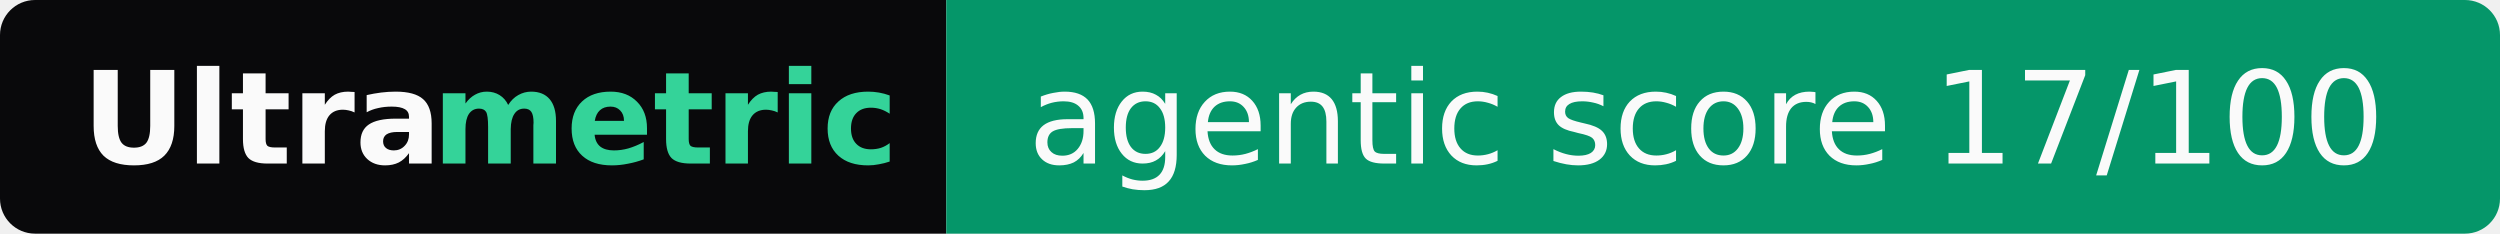
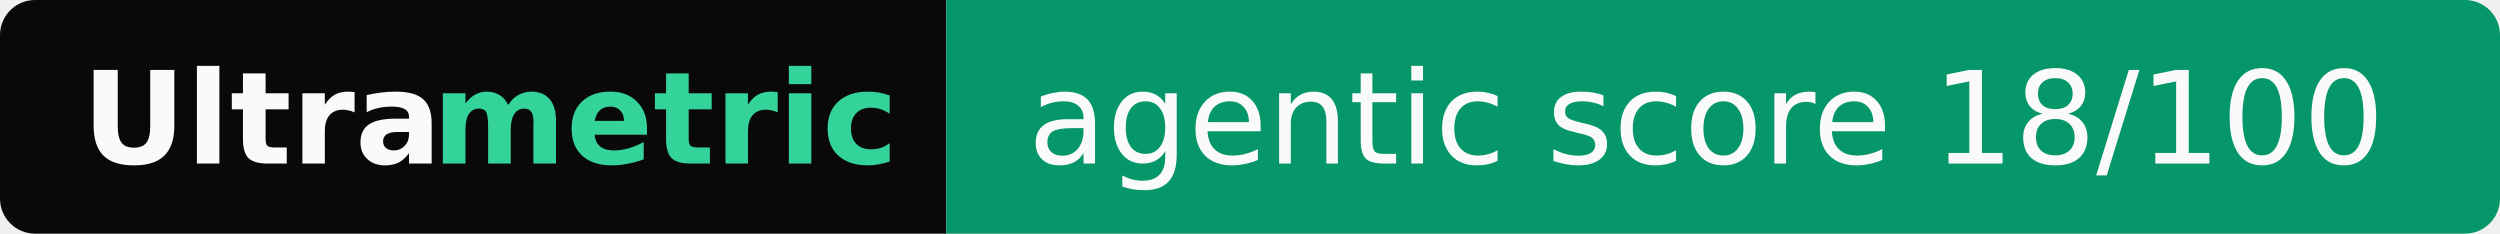
- <svg xmlns="http://www.w3.org/2000/svg" width="214" height="20" role="img" aria-label="Ultrametric: agentic score 17/100">
+ <svg xmlns="http://www.w3.org/2000/svg" width="214" height="20" role="img" aria-label="Ultrametric: agentic score 18/100">
  <clipPath id="r">
    <rect width="214" height="20" rx="3" fill="#fff" />
  </clipPath>
  <g clip-path="url(#r)">
    <rect width="81" height="20" fill="#09090b" />
    <rect x="81" width="133" height="20" fill="#059669" />
  </g>
  <g font-family="Verdana,Geneva,DejaVu Sans,sans-serif" font-size="11">
    <text x="7" y="14" textLength="30" font-weight="bold" fill="#fafafa">Ultra</text>
    <text x="37" y="14" textLength="37" font-weight="bold" fill="#34d399">metric</text>
-     <text x="88" y="14" textLength="119" fill="#fafafa">agentic score 17/100</text>
+     <text x="88" y="14" textLength="119" fill="#fafafa">agentic score 18/100</text>
  </g>
</svg>
